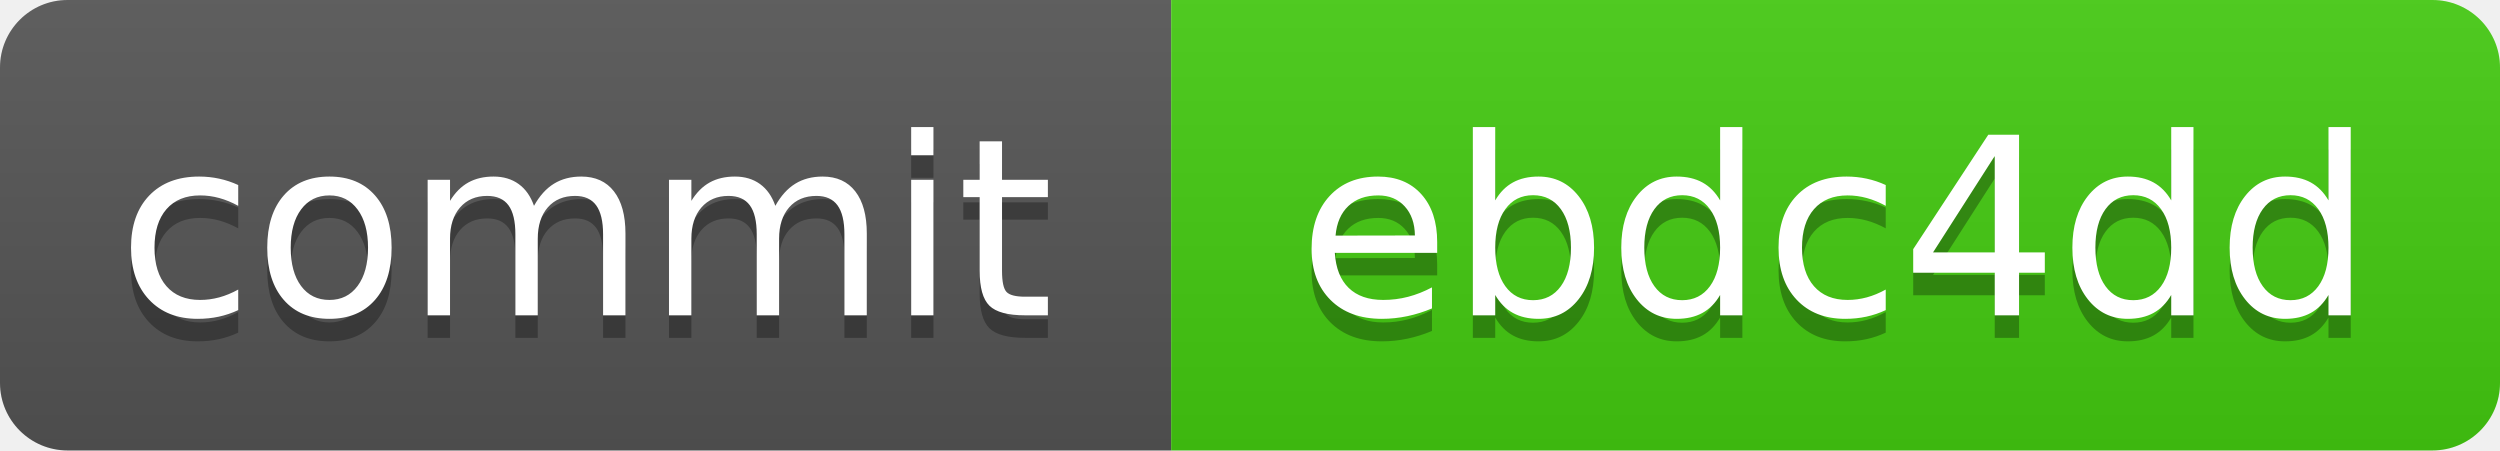
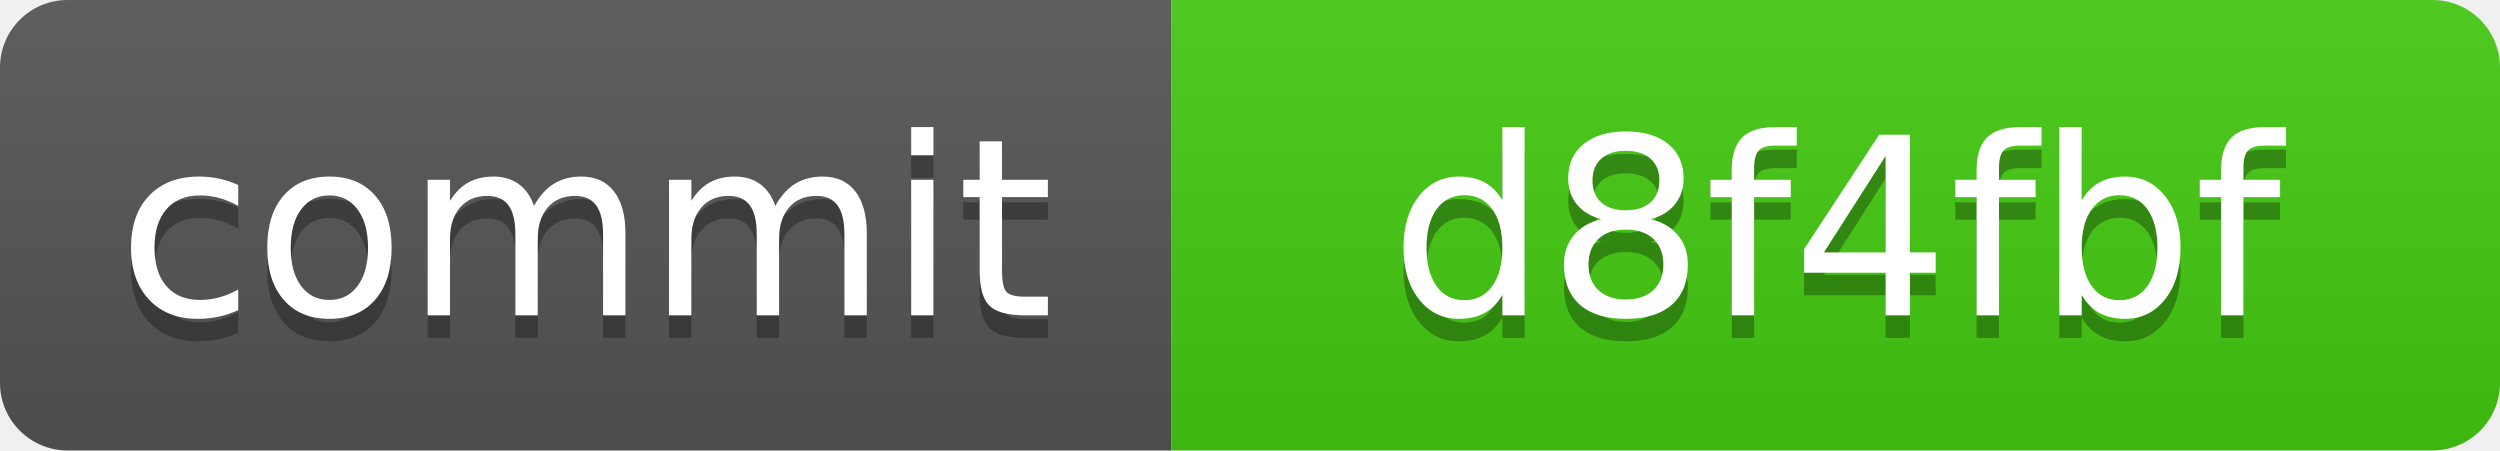
<svg xmlns="http://www.w3.org/2000/svg" xmlns:xlink="http://www.w3.org/1999/xlink" width="111" height="20" role="img">
-   <a target="_blank" xlink:href="https://github.com/symbolic-labs-pub/freedom-that-lasts/commit/ebdc4dd84b317130206cd4ddd71aa69d4b70c34d">
+   <a target="_blank" xlink:href="https://github.com/symbolic-labs-pub/freedom-that-lasts/commit/d8f4fbf108e289b49471b7d21dd8ec34d6421022">
    <linearGradient id="s" x2="0" y2="100%">
      <stop offset="0" stop-color="#bbb" stop-opacity=".1" />
      <stop offset="1" stop-opacity=".1" />
    </linearGradient>
    <clipPath id="r">
      <rect width="111" height="20" rx="3" fill="#fff" />
    </clipPath>
    <g clip-path="url(#r)">
      <rect width="52" height="20" fill="#555" />
      <rect x="52" width="59" height="20" fill="#4c1" />
      <rect width="111" height="20" fill="url(#s)" />
    </g>
    <g fill="#fff" text-anchor="middle" font-family="Verdana,Geneva,DejaVu Sans,sans-serif" text-rendering="geometricPrecision" font-size="110">
      <text aria-hidden="true" x="260.0" y="150" fill="#010101" fill-opacity=".3" transform="scale(.1)" textLength="420">commit</text>
      <text x="260.0" y="140" transform="scale(.1)" fill="#fff" textLength="420">commit</text>
-       <text aria-hidden="true" x="815.0" y="150" fill="#010101" fill-opacity=".3" transform="scale(.1)" textLength="490">ebdc4dd</text>
-       <text x="815.0" y="140" transform="scale(.1)" fill="#fff" textLength="490">ebdc4dd</text>
+       <text aria-hidden="true" x="815.0" y="150" fill="#010101" fill-opacity=".3" transform="scale(.1)" textLength="490">d8f4fbf</text>
+       <text x="815.0" y="140" transform="scale(.1)" fill="#fff" textLength="490">d8f4fbf</text>
    </g>
  </a>
</svg>
